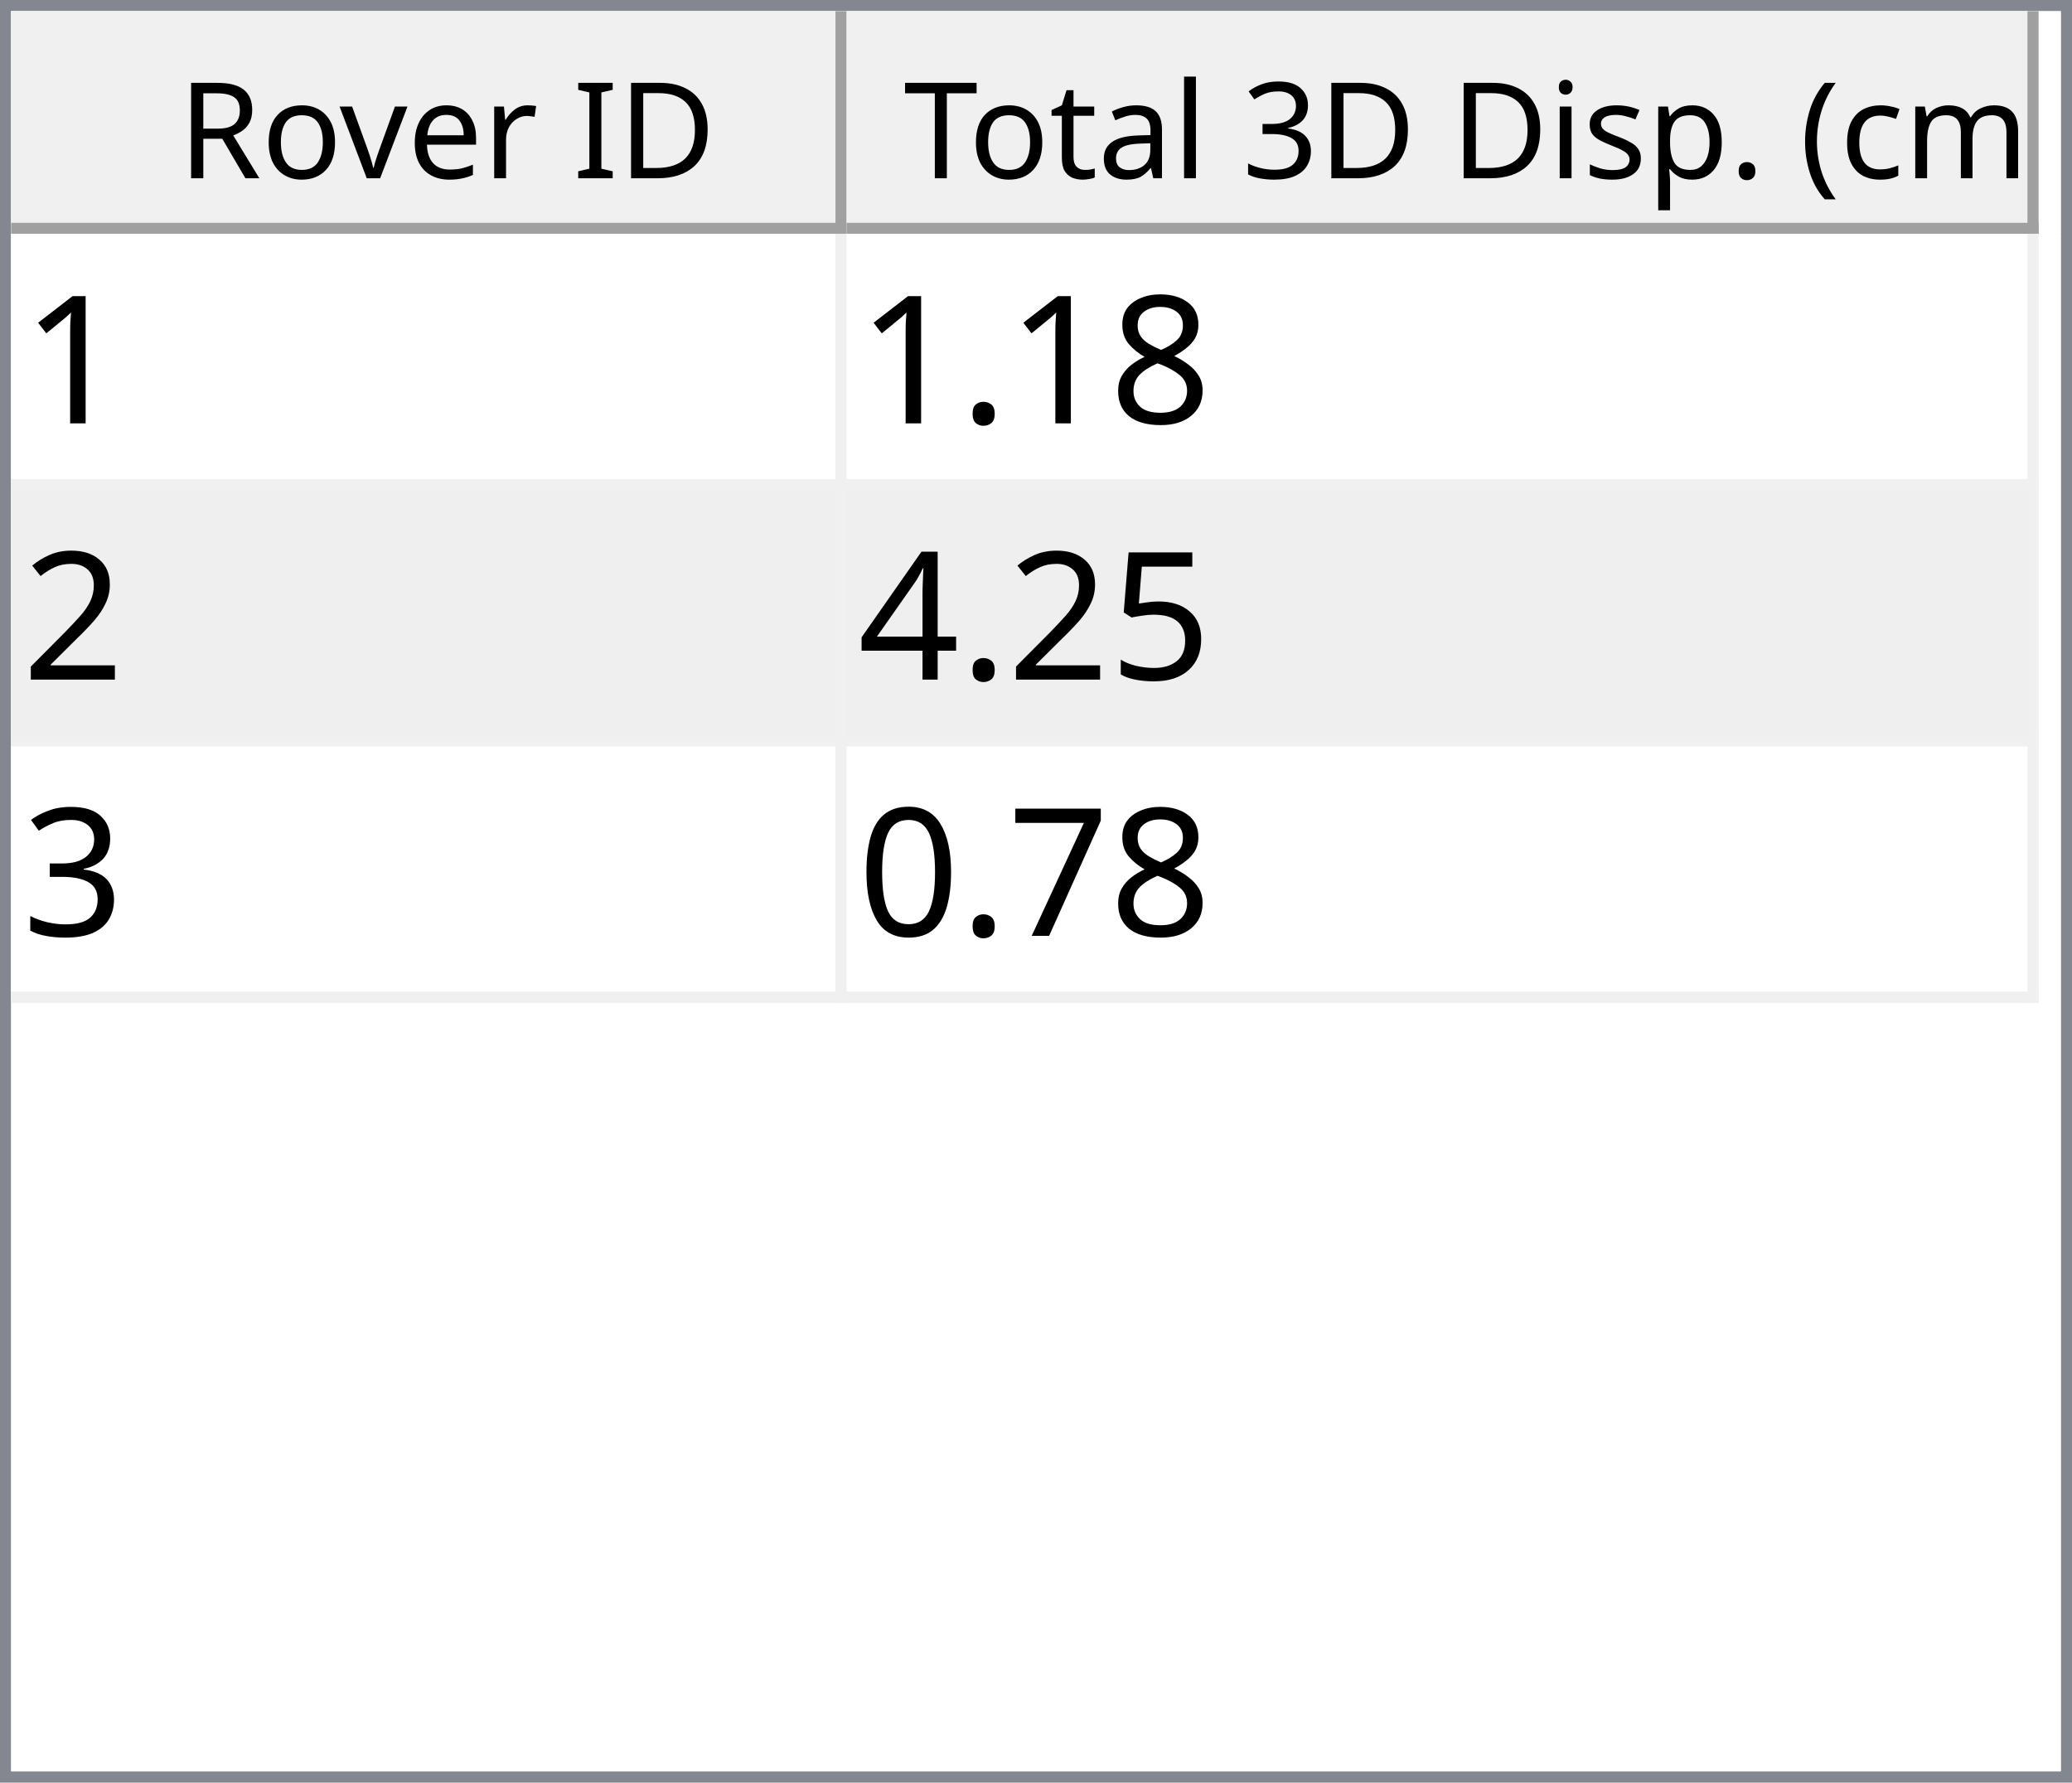
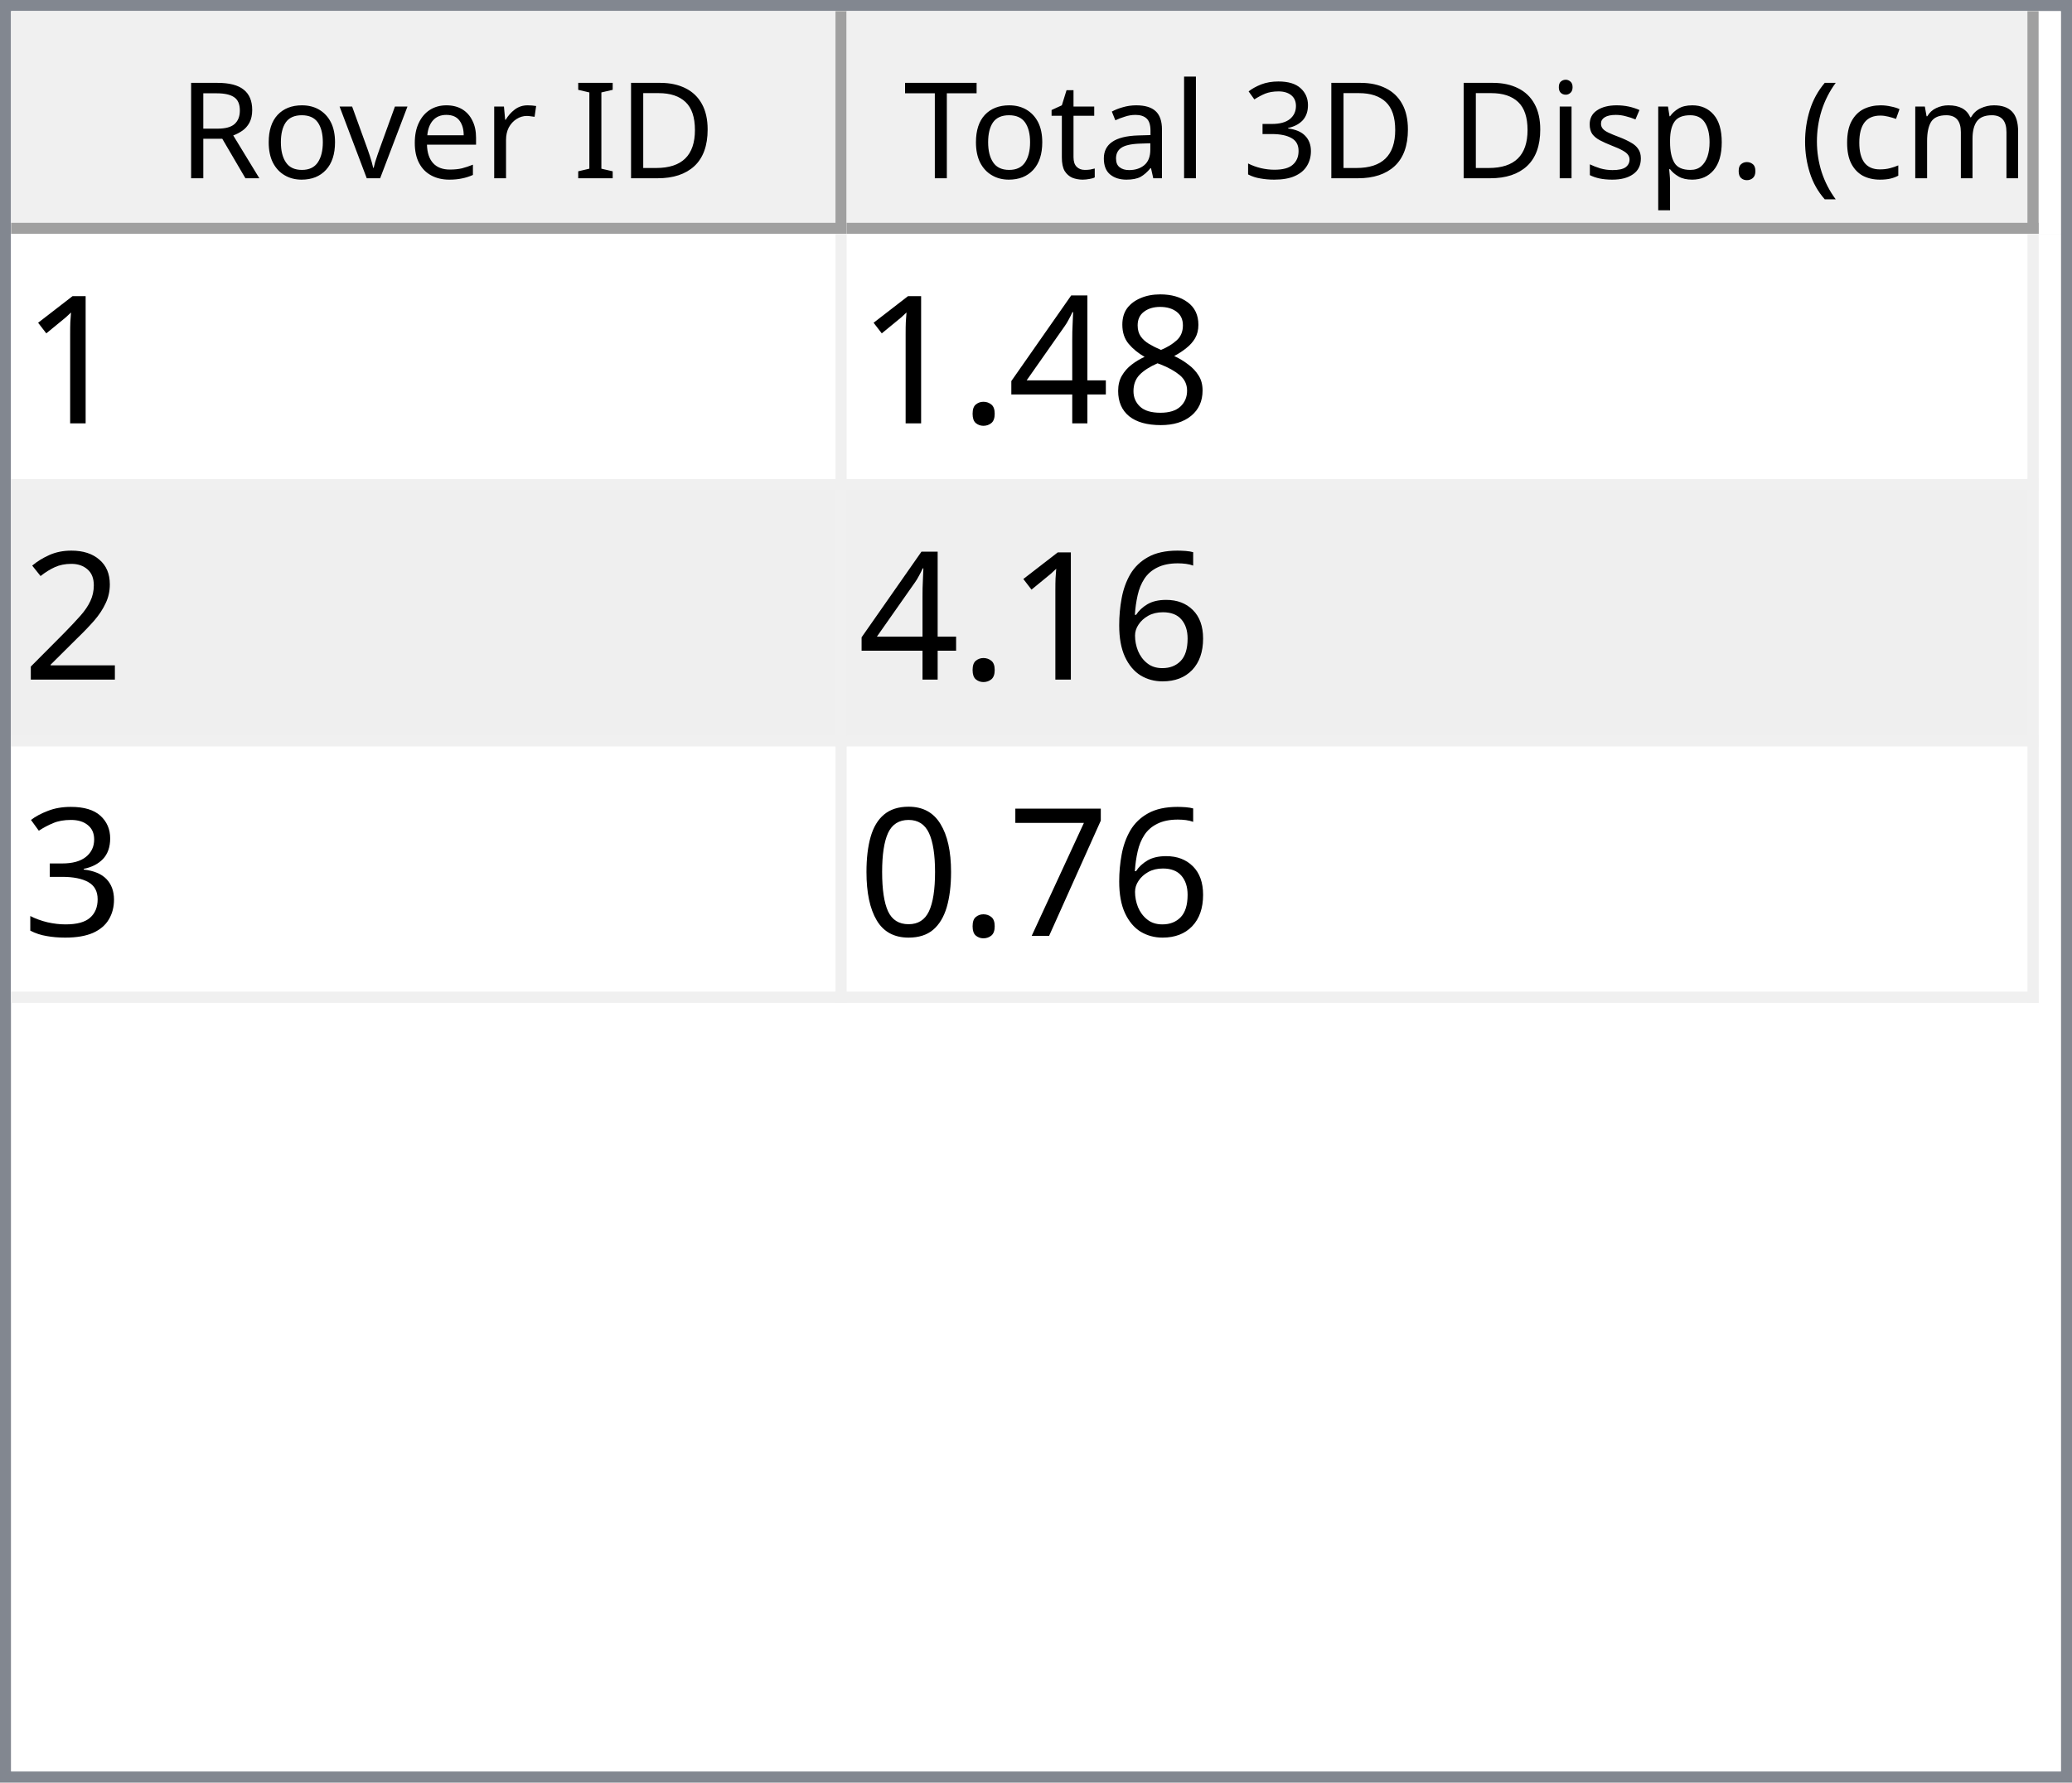
<svg xmlns="http://www.w3.org/2000/svg" style="fill-opacity:1; color-rendering:auto; color-interpolation:auto; text-rendering:auto; stroke:black; stroke-linecap:square; stroke-miterlimit:10; shape-rendering:auto; stroke-opacity:1; fill:black; stroke-dasharray:none; font-weight:normal; stroke-width:1; font-family:'Dialog'; font-style:normal; stroke-linejoin:miter; font-size:12px; stroke-dashoffset:0; image-rendering:auto;" width="186" height="160">
  <defs id="genericDefs" />
  <g>
    <defs id="defs1">
      <clipPath clipPathUnits="userSpaceOnUse" id="clipPath1">
        <path d="M0 0 L186 0 L186 160 L0 160 L0 0 Z" />
      </clipPath>
      <clipPath clipPathUnits="userSpaceOnUse" id="clipPath2">
        <path d="M0 0 L0 160 L186 160 L186 0 Z" />
      </clipPath>
      <clipPath clipPathUnits="userSpaceOnUse" id="clipPath3">
        <path d="M0 0 L0 20 L184 20 L184 0 Z" />
      </clipPath>
      <clipPath clipPathUnits="userSpaceOnUse" id="clipPath4">
        <path d="M0 0 L0 20 L75 20 L75 0 Z" />
      </clipPath>
      <clipPath clipPathUnits="userSpaceOnUse" id="clipPath5">
        <path d="M1 1 L1 19 L74 19 L74 1 Z" />
      </clipPath>
      <clipPath clipPathUnits="userSpaceOnUse" id="clipPath6">
        <path d="M0 0 L0 18 L73 18 L73 0 Z" />
      </clipPath>
      <clipPath clipPathUnits="userSpaceOnUse" id="clipPath7">
        <path d="M-0.5 -0.5 L-0.5 19.5 L74.5 19.5 L74.5 -0.5 Z" />
      </clipPath>
      <clipPath clipPathUnits="userSpaceOnUse" id="clipPath8">
        <path d="M0 0 L0 20 L107 20 L107 0 Z" />
      </clipPath>
      <clipPath clipPathUnits="userSpaceOnUse" id="clipPath9">
        <path d="M1 1 L1 19 L106 19 L106 1 Z" />
      </clipPath>
      <clipPath clipPathUnits="userSpaceOnUse" id="clipPath10">
        <path d="M0 0 L0 18 L105 18 L105 0 Z" />
      </clipPath>
      <clipPath clipPathUnits="userSpaceOnUse" id="clipPath11">
        <path d="M-0.5 -0.5 L-0.5 19.5 L106.5 19.5 L106.5 -0.5 Z" />
      </clipPath>
      <clipPath clipPathUnits="userSpaceOnUse" id="clipPath12">
        <path d="M0 0 L0 138 L184 138 L184 0 Z" />
      </clipPath>
      <clipPath clipPathUnits="userSpaceOnUse" id="clipPath13">
        <path d="M0 0 L0 69 L182 69 L182 0 Z" />
      </clipPath>
      <clipPath clipPathUnits="userSpaceOnUse" id="clipPath14">
        <path d="M-0.5 -0.5 L-0.5 68.5 L181.5 68.5 L181.5 -0.5 Z" />
      </clipPath>
      <clipPath clipPathUnits="userSpaceOnUse" id="clipPath15">
        <path d="M0 0 L0 22 L74 22 L74 0 Z" />
      </clipPath>
      <clipPath clipPathUnits="userSpaceOnUse" id="clipPath16">
        <path d="M0 0 L0 22 L106 22 L106 0 Z" />
      </clipPath>
      <font horiz-adv-x="64.551" id="font1">
        <font-face ascent="107.91" descent="25.098" units-per-em="100" style="font-style:normal; font-family:Segoe UI; font-weight:normal;" />
        <missing-glyph horiz-adv-x="64.551" d="M8.109 0 L8.109 68.266 L56.453 68.266 L56.453 0 L8.109 0 ZM15.328 7.234 L49.219 7.234 L49.219 61.031 L15.328 61.031 L15.328 7.234 Z" />
        <glyph unicode="D" horiz-adv-x="70.117" d="M9.188 0 L9.188 70.016 L28.516 70.016 Q65.531 70.016 65.531 35.891 Q65.531 19.672 55.25 9.836 Q44.969 0 27.734 0 L9.188 0 ZM17.391 62.594 L17.391 7.422 L27.828 7.422 Q41.609 7.422 49.273 14.797 Q56.938 22.172 56.938 35.688 Q56.938 62.594 28.328 62.594 L17.391 62.594 Z" />
        <glyph unicode="I" horiz-adv-x="26.611" d="M17.391 0 L9.188 0 L9.188 70.016 L17.391 70.016 L17.391 0 Z" />
        <glyph unicode=" " horiz-adv-x="27.393" d="" />
        <glyph unicode="r" horiz-adv-x="34.766" d="M34.188 41.891 Q32.078 43.5 28.125 43.5 Q23 43.5 19.555 38.672 Q16.109 33.844 16.109 25.484 L16.109 0 L8.109 0 L8.109 50 L16.109 50 L16.109 39.703 L16.312 39.703 Q18.016 44.969 21.531 47.922 Q25.047 50.875 29.391 50.875 Q32.516 50.875 34.188 50.203 L34.188 41.891 Z" />
        <glyph unicode="e" horiz-adv-x="52.295" d="M48.297 23 L12.984 23 Q13.188 14.656 17.484 10.109 Q21.781 5.562 29.297 5.562 Q37.75 5.562 44.828 11.141 L44.828 3.609 Q38.234 -1.172 27.391 -1.172 Q16.797 -1.172 10.742 5.641 Q4.688 12.453 4.688 24.812 Q4.688 36.469 11.305 43.82 Q17.922 51.172 27.734 51.172 Q37.547 51.172 42.922 44.828 Q48.297 38.484 48.297 27.203 L48.297 23 ZM40.094 29.781 Q40.047 36.719 36.75 40.578 Q33.453 44.438 27.594 44.438 Q21.922 44.438 17.969 40.383 Q14.016 36.328 13.094 29.781 L40.094 29.781 Z" />
        <glyph unicode="v" horiz-adv-x="47.9" d="M47.406 50 L27.484 0 L19.625 0 L0.688 50 L9.469 50 L22.172 13.672 Q23.578 9.672 23.922 6.688 L24.125 6.688 Q24.609 10.453 25.688 13.484 L38.969 50 L47.406 50 Z" />
        <glyph unicode="o" horiz-adv-x="58.594" d="M29 -1.172 Q17.922 -1.172 11.305 5.836 Q4.688 12.844 4.688 24.422 Q4.688 37.016 11.57 44.094 Q18.453 51.172 30.172 51.172 Q41.359 51.172 47.633 44.289 Q53.906 37.406 53.906 25.203 Q53.906 13.234 47.141 6.031 Q40.375 -1.172 29 -1.172 ZM29.594 44.438 Q21.875 44.438 17.383 39.188 Q12.891 33.938 12.891 24.703 Q12.891 15.828 17.43 10.695 Q21.969 5.562 29.594 5.562 Q37.359 5.562 41.531 10.594 Q45.703 15.625 45.703 24.906 Q45.703 34.281 41.531 39.359 Q37.359 44.438 29.594 44.438 Z" />
        <glyph unicode="R" horiz-adv-x="59.814" d="M59.375 0 L49.609 0 L37.891 19.625 Q36.281 22.359 34.766 24.289 Q33.25 26.219 31.664 27.438 Q30.078 28.656 28.25 29.219 Q26.422 29.781 24.125 29.781 L17.391 29.781 L17.391 0 L9.188 0 L9.188 70.016 L30.078 70.016 Q34.672 70.016 38.555 68.867 Q42.438 67.719 45.289 65.375 Q48.141 63.031 49.758 59.547 Q51.375 56.062 51.375 51.375 Q51.375 47.703 50.273 44.656 Q49.172 41.609 47.148 39.211 Q45.125 36.812 42.266 35.133 Q39.406 33.453 35.844 32.516 L35.844 32.328 Q37.594 31.547 38.891 30.547 Q40.188 29.547 41.359 28.18 Q42.531 26.812 43.68 25.078 Q44.828 23.344 46.234 21.047 L59.375 0 ZM17.391 62.594 L17.391 37.203 L28.516 37.203 Q31.594 37.203 34.203 38.133 Q36.812 39.062 38.719 40.797 Q40.625 42.531 41.703 45.047 Q42.781 47.562 42.781 50.688 Q42.781 56.297 39.141 59.445 Q35.5 62.594 28.609 62.594 L17.391 62.594 Z" />
        <glyph unicode=")" horiz-adv-x="30.176" d="M8.297 -15.922 L1.172 -15.922 Q16.406 2.344 16.406 26.812 Q16.406 51.469 1.078 70.016 L8.297 70.016 Q23.531 52.156 23.531 26.703 Q23.531 1.375 8.297 -15.922 Z" />
        <glyph unicode="m" horiz-adv-x="86.133" d="M79.109 0 L71.094 0 L71.094 28.719 Q71.094 37.016 68.531 40.727 Q65.969 44.438 59.906 44.438 Q54.781 44.438 51.195 39.75 Q47.609 35.062 47.609 28.516 L47.609 0 L39.594 0 L39.594 29.688 Q39.594 44.438 28.219 44.438 Q22.953 44.438 19.531 40.016 Q16.109 35.594 16.109 28.516 L16.109 0 L8.109 0 L8.109 50 L16.109 50 L16.109 42.094 L16.312 42.094 Q21.625 51.172 31.844 51.172 Q36.969 51.172 40.773 48.312 Q44.578 45.453 46 40.828 Q51.562 51.172 62.594 51.172 Q79.109 51.172 79.109 30.812 L79.109 0 Z" />
        <glyph unicode="c" horiz-adv-x="46.191" d="M42.188 2.297 Q36.422 -1.172 28.516 -1.172 Q17.828 -1.172 11.258 5.789 Q4.688 12.75 4.688 23.828 Q4.688 36.188 11.766 43.68 Q18.844 51.172 30.672 51.172 Q37.25 51.172 42.281 48.734 L42.281 40.531 Q36.719 44.438 30.375 44.438 Q22.703 44.438 17.797 38.945 Q12.891 33.453 12.891 24.516 Q12.891 15.719 17.508 10.641 Q22.125 5.562 29.891 5.562 Q36.422 5.562 42.188 9.906 L42.188 2.297 Z" />
        <glyph unicode="(" horiz-adv-x="30.176" d="M29.109 -15.922 L21.969 -15.922 Q6.844 1.375 6.844 26.703 Q6.844 52.156 21.969 70.016 L29.203 70.016 Q13.875 51.469 13.875 26.812 Q13.875 2.344 29.109 -15.922 Z" />
        <glyph unicode="." horiz-adv-x="21.68" d="M10.891 -1.078 Q8.641 -1.078 7.055 0.539 Q5.469 2.156 5.469 4.391 Q5.469 6.641 7.055 8.273 Q8.641 9.906 10.891 9.906 Q13.188 9.906 14.797 8.273 Q16.406 6.641 16.406 4.391 Q16.406 2.156 14.797 0.539 Q13.188 -1.078 10.891 -1.078 Z" />
        <glyph unicode="p" horiz-adv-x="58.789" d="M16.312 7.234 L16.109 7.234 L16.109 -23 L8.109 -23 L8.109 50 L16.109 50 L16.109 41.219 L16.312 41.219 Q22.219 51.172 33.594 51.172 Q43.266 51.172 48.688 44.461 Q54.109 37.75 54.109 26.469 Q54.109 13.922 48 6.375 Q41.891 -1.172 31.297 -1.172 Q21.578 -1.172 16.312 7.234 ZM16.109 27.391 L16.109 20.406 Q16.109 14.203 20.141 9.883 Q24.172 5.562 30.375 5.562 Q37.641 5.562 41.773 11.133 Q45.906 16.703 45.906 26.609 Q45.906 34.969 42.047 39.703 Q38.188 44.438 31.594 44.438 Q24.609 44.438 20.359 39.578 Q16.109 34.719 16.109 27.391 Z" />
        <glyph unicode="s" horiz-adv-x="42.432" d="M5.078 1.812 L5.078 10.406 Q11.625 5.562 19.484 5.562 Q30.031 5.562 30.031 12.594 Q30.031 14.594 29.125 15.992 Q28.219 17.391 26.68 18.461 Q25.141 19.531 23.07 20.383 Q21 21.234 18.609 22.172 Q15.281 23.484 12.766 24.828 Q10.25 26.172 8.57 27.859 Q6.891 29.547 6.031 31.695 Q5.172 33.844 5.172 36.719 Q5.172 40.234 6.789 42.945 Q8.406 45.656 11.086 47.484 Q13.766 49.312 17.211 50.242 Q20.656 51.172 24.312 51.172 Q30.812 51.172 35.938 48.922 L35.938 40.828 Q30.422 44.438 23.25 44.438 Q21 44.438 19.195 43.922 Q17.391 43.406 16.094 42.477 Q14.797 41.547 14.086 40.258 Q13.375 38.969 13.375 37.406 Q13.375 35.453 14.086 34.133 Q14.797 32.812 16.164 31.789 Q17.531 30.766 19.484 29.938 Q21.438 29.109 23.922 28.125 Q27.25 26.859 29.883 25.516 Q32.516 24.172 34.375 22.484 Q36.234 20.797 37.234 18.602 Q38.234 16.406 38.234 13.375 Q38.234 9.672 36.602 6.938 Q34.969 4.203 32.234 2.398 Q29.5 0.594 25.93 -0.289 Q22.359 -1.172 18.453 -1.172 Q10.75 -1.172 5.078 1.812 Z" />
        <glyph unicode="i" horiz-adv-x="24.219" d="M12.203 62.703 Q10.062 62.703 8.547 64.164 Q7.031 65.625 7.031 67.875 Q7.031 70.125 8.547 71.609 Q10.062 73.094 12.203 73.094 Q14.406 73.094 15.945 71.609 Q17.484 70.125 17.484 67.875 Q17.484 65.719 15.945 64.211 Q14.406 62.703 12.203 62.703 ZM16.109 0 L8.109 0 L8.109 50 L16.109 50 L16.109 0 Z" />
        <glyph unicode="3" horiz-adv-x="53.906" d="M46.531 19.828 Q46.531 15.094 44.75 11.211 Q42.969 7.328 39.719 4.57 Q36.469 1.812 31.93 0.297 Q27.391 -1.219 21.922 -1.219 Q11.922 -1.219 6 2.594 L6 11.188 Q13.094 5.609 22.219 5.609 Q25.875 5.609 28.828 6.539 Q31.781 7.469 33.906 9.227 Q36.031 10.984 37.18 13.477 Q38.328 15.969 38.328 19.094 Q38.328 32.812 18.797 32.812 L12.984 32.812 L12.984 39.594 L18.5 39.594 Q35.797 39.594 35.797 52.484 Q35.797 64.406 22.609 64.406 Q15.188 64.406 8.688 59.422 L8.688 67.188 Q15.375 71.188 24.609 71.188 Q29 71.188 32.57 69.969 Q36.141 68.75 38.68 66.555 Q41.219 64.359 42.609 61.281 Q44 58.203 44 54.5 Q44 40.672 30.031 36.719 L30.031 36.531 Q33.594 36.141 36.625 34.797 Q39.656 33.453 41.852 31.305 Q44.047 29.156 45.289 26.25 Q46.531 23.344 46.531 19.828 Z" />
        <glyph unicode="l" horiz-adv-x="24.219" d="M16.109 0 L8.109 0 L8.109 74.031 L16.109 74.031 L16.109 0 Z" />
        <glyph unicode="a" horiz-adv-x="50.879" d="M43.891 0 L35.891 0 L35.891 7.812 L35.688 7.812 Q30.469 -1.172 20.312 -1.172 Q12.844 -1.172 8.617 2.781 Q4.391 6.734 4.391 13.281 Q4.391 27.297 20.906 29.594 L35.891 31.688 Q35.891 44.438 25.594 44.438 Q16.547 44.438 9.281 38.281 L9.281 46.484 Q16.656 51.172 26.266 51.172 Q43.891 51.172 43.891 32.516 L43.891 0 ZM35.891 25.297 L23.828 23.641 Q18.266 22.859 15.43 20.875 Q12.594 18.891 12.594 13.875 Q12.594 10.203 15.211 7.883 Q17.828 5.562 22.172 5.562 Q28.125 5.562 32.008 9.742 Q35.891 13.922 35.891 20.312 L35.891 25.297 Z" />
        <glyph unicode="t" horiz-adv-x="33.887" d="M31.297 0.484 Q28.469 -1.078 23.828 -1.078 Q10.688 -1.078 10.688 13.578 L10.688 43.172 L2.094 43.172 L2.094 50 L10.688 50 L10.688 62.203 L18.703 64.797 L18.703 50 L31.297 50 L31.297 43.172 L18.703 43.172 L18.703 14.984 Q18.703 9.969 20.414 7.82 Q22.125 5.672 26.078 5.672 Q29.109 5.672 31.297 7.328 L31.297 0.484 Z" />
        <glyph unicode="T" horiz-adv-x="52.393" d="M50.594 62.594 L30.375 62.594 L30.375 0 L22.172 0 L22.172 62.594 L2 62.594 L2 70.016 L50.594 70.016 L50.594 62.594 Z" />
      </font>
      <font horiz-adv-x="75.0" id="font2">
        <font-face ascent="100.537" descent="21.973" units-per-em="100" style="font-style:normal; font-family:sans-serif; font-weight:normal;" />
        <missing-glyph horiz-adv-x="75.0" d="M12.5 0 L12.5 62.5 L62.5 62.5 L62.5 0 L12.5 0 ZM14.062 1.562 L60.938 1.562 L60.938 60.938 L14.062 60.938 L14.062 1.562 Z" />
        <glyph unicode="1" horiz-adv-x="55.615" d="M37.25 0 L28.469 0 L28.469 56 Q25.297 52.984 20.141 49.953 Q14.984 46.922 10.891 45.406 L10.891 53.906 Q18.266 57.375 23.781 62.305 Q29.297 67.234 31.594 71.875 L37.25 71.875 L37.25 0 Z" />
        <glyph unicode="8" horiz-adv-x="55.615" d="M17.672 38.812 Q12.203 40.828 9.57 44.539 Q6.938 48.25 6.938 53.422 Q6.938 61.234 12.555 66.555 Q18.172 71.875 27.484 71.875 Q36.859 71.875 42.578 66.43 Q48.297 60.984 48.297 53.172 Q48.297 48.188 45.68 44.508 Q43.062 40.828 37.75 38.812 Q44.344 36.672 47.781 31.883 Q51.219 27.094 51.219 20.453 Q51.219 11.281 44.727 5.031 Q38.234 -1.219 27.641 -1.219 Q17.047 -1.219 10.547 5.055 Q4.047 11.328 4.047 20.703 Q4.047 27.688 7.594 32.398 Q11.141 37.109 17.672 38.812 ZM15.922 53.719 Q15.922 48.641 19.195 45.414 Q22.469 42.188 27.688 42.188 Q32.766 42.188 36.016 45.383 Q39.266 48.578 39.266 53.219 Q39.266 58.062 35.914 61.359 Q32.562 64.656 27.594 64.656 Q22.562 64.656 19.242 61.43 Q15.922 58.203 15.922 53.719 ZM13.094 20.656 Q13.094 16.891 14.875 13.375 Q16.656 9.859 20.172 7.93 Q23.688 6 27.734 6 Q34.031 6 38.133 10.055 Q42.234 14.109 42.234 20.359 Q42.234 26.703 38.016 30.859 Q33.797 35.016 27.438 35.016 Q21.234 35.016 17.164 30.914 Q13.094 26.812 13.094 20.656 Z" />
+         <glyph unicode="4" horiz-adv-x="55.615" d="M32.328 0 L32.328 17.141 L1.266 17.141 L1.266 25.203 L33.938 71.578 L41.109 71.578 L41.109 25.203 L50.781 25.203 L50.781 17.141 L41.109 17.141 L41.109 0 L32.328 0 ZM32.328 25.203 L32.328 57.469 L9.906 25.203 L32.328 25.203 Z" />
        <glyph unicode="." horiz-adv-x="27.783" d="M9.078 0 L9.078 10.016 L19.094 10.016 L19.094 0 L9.078 0 Z" />
        <glyph unicode="2" horiz-adv-x="55.615" d="M50.344 8.453 L50.344 0 L3.031 0 Q2.938 3.172 4.047 6.109 Q5.859 10.938 9.836 15.625 Q13.812 20.312 21.344 26.469 Q33.016 36.031 37.117 41.625 Q41.219 47.219 41.219 52.203 Q41.219 57.422 37.477 61.008 Q33.734 64.594 27.734 64.594 Q21.391 64.594 17.578 60.789 Q13.766 56.984 13.719 50.25 L4.688 51.172 Q5.609 61.281 11.664 66.578 Q17.719 71.875 27.938 71.875 Q38.234 71.875 44.242 66.164 Q50.25 60.453 50.25 52 Q50.25 47.703 48.492 43.555 Q46.734 39.406 42.656 34.812 Q38.578 30.219 29.109 22.219 Q21.188 15.578 18.945 13.211 Q16.703 10.844 15.234 8.453 L50.344 8.453 Z" />
-         <glyph unicode="5" horiz-adv-x="55.615" d="M4.156 18.75 L13.375 19.531 Q14.406 12.797 18.141 9.398 Q21.875 6 27.156 6 Q33.5 6 37.891 10.789 Q42.281 15.578 42.281 23.484 Q42.281 31 38.062 35.352 Q33.844 39.703 27 39.703 Q22.75 39.703 19.336 37.773 Q15.922 35.844 13.969 32.766 L5.719 33.844 L12.641 70.609 L48.25 70.609 L48.25 62.203 L19.672 62.203 L15.828 42.969 Q22.266 47.469 29.344 47.469 Q38.719 47.469 45.164 40.969 Q51.609 34.469 51.609 24.266 Q51.609 14.547 45.953 7.469 Q39.062 -1.219 27.156 -1.219 Q17.391 -1.219 11.211 4.25 Q5.031 9.719 4.156 18.75 Z" />
-         <glyph unicode="4" horiz-adv-x="55.615" d="M32.328 0 L32.328 17.141 L1.266 17.141 L1.266 25.203 L33.938 71.578 L41.109 71.578 L41.109 25.203 L50.781 25.203 L50.781 17.141 L41.109 17.141 L41.109 0 L32.328 0 ZM32.328 25.203 L32.328 57.469 L9.906 25.203 L32.328 25.203 Z" />
+         <glyph unicode="6" horiz-adv-x="55.615" d="M49.75 54.047 L41.016 53.375 Q39.844 58.547 37.703 60.891 Q34.125 64.656 28.906 64.656 Q24.703 64.656 21.531 62.312 Q17.391 59.281 14.992 53.469 Q12.594 47.656 12.5 36.922 Q15.672 41.75 20.266 44.094 Q24.859 46.438 29.891 46.438 Q38.672 46.438 44.852 39.969 Q51.031 33.5 51.031 23.25 Q51.031 16.5 48.125 10.719 Q45.219 4.938 40.141 1.859 Q35.062 -1.219 28.609 -1.219 Q17.625 -1.219 10.695 6.859 Q3.766 14.938 3.766 33.5 Q3.766 54.25 11.422 63.672 Q18.109 71.875 29.438 71.875 Q37.891 71.875 43.289 67.141 Q48.688 62.406 49.75 54.047 ZM13.875 23.188 Q13.875 18.656 15.797 14.508 Q17.719 10.359 21.188 8.18 Q24.656 6 28.469 6 Q34.031 6 38.039 10.492 Q42.047 14.984 42.047 22.703 Q42.047 30.125 38.086 34.398 Q34.125 38.672 28.125 38.672 Q22.172 38.672 18.023 34.398 Q13.875 30.125 13.875 23.188 Z" />
        <glyph unicode="3" horiz-adv-x="55.615" d="M4.203 18.891 L12.984 20.062 Q14.5 12.594 18.141 9.297 Q21.781 6 27 6 Q33.203 6 37.477 10.297 Q41.75 14.594 41.75 20.953 Q41.75 27 37.797 30.93 Q33.844 34.859 27.734 34.859 Q25.25 34.859 21.531 33.891 L22.516 41.609 Q23.391 41.5 23.922 41.5 Q29.547 41.5 34.039 44.43 Q38.531 47.359 38.531 53.469 Q38.531 58.297 35.258 61.477 Q31.984 64.656 26.812 64.656 Q21.688 64.656 18.266 61.43 Q14.844 58.203 13.875 51.766 L5.078 53.328 Q6.688 62.156 12.398 67.016 Q18.109 71.875 26.609 71.875 Q32.469 71.875 37.398 69.359 Q42.328 66.844 44.945 62.5 Q47.562 58.156 47.562 53.266 Q47.562 48.641 45.07 44.828 Q42.578 41.016 37.703 38.766 Q44.047 37.312 47.562 32.695 Q51.078 28.078 51.078 21.141 Q51.078 11.766 44.242 5.25 Q37.406 -1.266 26.953 -1.266 Q17.531 -1.266 11.305 4.352 Q5.078 9.969 4.203 18.891 Z" />
        <glyph unicode="7" horiz-adv-x="55.615" d="M4.734 62.203 L4.734 70.656 L51.078 70.656 L51.078 63.812 Q44.234 56.547 37.523 44.484 Q30.812 32.422 27.156 19.672 Q24.516 10.688 23.781 0 L14.75 0 Q14.891 8.453 18.062 20.414 Q21.234 32.375 27.172 43.484 Q33.109 54.594 39.797 62.203 L4.734 62.203 Z" />
        <glyph unicode="0" horiz-adv-x="55.615" d="M4.156 35.297 Q4.156 48 6.766 55.742 Q9.375 63.484 14.523 67.68 Q19.672 71.875 27.484 71.875 Q33.25 71.875 37.594 69.555 Q41.938 67.234 44.773 62.867 Q47.609 58.5 49.219 52.227 Q50.828 45.953 50.828 35.297 Q50.828 22.703 48.242 14.969 Q45.656 7.234 40.508 3.008 Q35.359 -1.219 27.484 -1.219 Q17.141 -1.219 11.234 6.203 Q4.156 15.141 4.156 35.297 ZM13.188 35.297 Q13.188 17.672 17.312 11.836 Q21.438 6 27.484 6 Q33.547 6 37.672 11.859 Q41.797 17.719 41.797 35.297 Q41.797 52.984 37.672 58.789 Q33.547 64.594 27.391 64.594 Q21.344 64.594 17.719 59.469 Q13.188 52.938 13.188 35.297 Z" />
      </font>
    </defs>
    <g style="fill:white; stroke:white;">
      <rect x="0" y="0" width="186" style="clip-path:url(#clipPath1); stroke:none;" height="160" />
    </g>
    <g style="fill:white; text-rendering:optimizeSpeed; color-rendering:optimizeSpeed; image-rendering:optimizeSpeed; shape-rendering:crispEdges; stroke:white; color-interpolation:sRGB;">
      <rect x="0" width="186" height="160" y="0" style="stroke:none;" />
      <path style="stroke:none;" d="M0 160 L186 160 L186 0 L0 0 Z" />
    </g>
    <g style="fill:rgb(240,240,240); font-family:'Segoe UI'; stroke:rgb(240,240,240);">
      <rect x="0" y="0" width="186" style="clip-path:url(#clipPath2); stroke:none;" height="160" />
    </g>
    <g style="fill:rgb(130,135,144); font-family:'Segoe UI'; stroke:rgb(130,135,144);">
      <path d="M0 0 L186 0 L186 160 L0 160 L0 0 ZM1 1 L185 1 L185 159 L1 159 L1 1 Z" style="fill-rule:evenodd; clip-path:url(#clipPath2); stroke:none;" />
    </g>
    <g style="fill:white; font-family:'Segoe UI'; stroke:white;" transform="translate(1,1)">
      <rect x="0" y="0" width="184" style="clip-path:url(#clipPath3); stroke:none;" height="20" />
    </g>
    <g style="fill:rgb(240,240,240); font-family:'Segoe UI'; stroke:rgb(240,240,240);" transform="translate(1,1)">
      <rect x="0" y="0" width="75" style="clip-path:url(#clipPath4); stroke:none;" height="20" />
    </g>
    <g style="font-family:'Segoe UI';" transform="translate(2,2)">
      <text x="14" xml:space="preserve" y="14" style="clip-path:url(#clipPath6); stroke:none;">Rover ID</text>
    </g>
    <g style="fill:rgb(160,160,160); font-family:'Segoe UI'; stroke:rgb(160,160,160); stroke-linejoin:bevel;" transform="translate(1.5,1.5)">
      <line x1="74" x2="74" y1="0" style="fill:none; clip-path:url(#clipPath7);" y2="19" />
    </g>
    <g style="fill:rgb(160,160,160); font-family:'Segoe UI'; stroke:rgb(160,160,160); stroke-linejoin:bevel;" transform="matrix(1,0,0,1,1,1) translate(0.5,0.5)">
      <line x1="0" x2="74" y1="19" style="fill:none; clip-path:url(#clipPath7);" y2="19" />
    </g>
    <g style="fill:rgb(240,240,240); font-family:'Segoe UI'; stroke:rgb(240,240,240);" transform="translate(76,1)">
      <rect x="0" y="0" width="107" style="clip-path:url(#clipPath8); stroke:none;" height="20" />
    </g>
    <g style="font-family:'Segoe UI';" transform="translate(77,2)">
      <text x="1" xml:space="preserve" y="14" style="clip-path:url(#clipPath10); stroke:none;"> Total 3D Disp. (cm)</text>
    </g>
    <g style="fill:rgb(160,160,160); font-family:'Segoe UI'; stroke:rgb(160,160,160); stroke-linejoin:bevel;" transform="translate(76.5,1.5)">
      <line x1="106" x2="106" y1="0" style="fill:none; clip-path:url(#clipPath11);" y2="19" />
    </g>
    <g style="fill:rgb(160,160,160); font-family:'Segoe UI'; stroke:rgb(160,160,160); stroke-linejoin:bevel;" transform="matrix(1,0,0,1,76,1) translate(0.5,0.5)">
      <line x1="0" x2="106" y1="19" style="fill:none; clip-path:url(#clipPath11);" y2="19" />
    </g>
    <g style="fill:white; font-family:'Segoe UI'; stroke:white;" transform="translate(1,21)">
      <rect x="0" y="0" width="184" style="clip-path:url(#clipPath12); stroke:none;" height="138" />
    </g>
    <g style="fill:rgb(240,240,240); font-size:16px; font-family:sans-serif; stroke:rgb(240,240,240);" transform="translate(1,21)">
      <rect x="0" y="0" width="182" style="clip-path:url(#clipPath13); stroke:none;" height="69" />
      <line transform="translate(0.5,0.5)" x1="0" x2="181" y1="22" style="clip-path:url(#clipPath14); fill:none; stroke-linejoin:bevel;" y2="22" />
    </g>
    <g transform="matrix(1,0,0,1,1,21) translate(0.5,0.5)" style="fill:rgb(240,240,240); font-size:16px; font-family:sans-serif; stroke:rgb(240,240,240); stroke-linejoin:bevel;">
      <line x1="0" x2="181" y1="45" style="fill:none; clip-path:url(#clipPath14);" y2="45" />
    </g>
    <g transform="matrix(1,0,0,1,1,21) translate(0.5,0.5)" style="fill:rgb(240,240,240); font-size:16px; font-family:sans-serif; stroke:rgb(240,240,240); stroke-linejoin:bevel;">
      <line x1="0" x2="181" y1="68" style="fill:none; clip-path:url(#clipPath14);" y2="68" />
    </g>
    <g transform="matrix(1,0,0,1,1,21) translate(0.5,0.5)" style="fill:rgb(240,240,240); font-size:16px; font-family:sans-serif; stroke:rgb(240,240,240); stroke-linejoin:bevel;">
      <line x1="74" x2="74" y1="0" style="fill:none; clip-path:url(#clipPath14);" y2="68" />
    </g>
    <g transform="matrix(1,0,0,1,1,21) translate(0.5,0.5)" style="fill:rgb(240,240,240); font-size:16px; font-family:sans-serif; stroke:rgb(240,240,240); stroke-linejoin:bevel;">
      <line x1="181" x2="181" y1="0" style="fill:none; clip-path:url(#clipPath14);" y2="68" />
    </g>
    <g style="fill:white; font-size:16px; font-family:sans-serif; stroke:white;" transform="matrix(1,0,0,1,1,21)">
      <rect x="0" y="0" width="74" style="clip-path:url(#clipPath15); stroke:none;" height="22" />
      <text x="1" y="17" style="fill:black; clip-path:url(#clipPath15); stroke:none;" xml:space="preserve">1</text>
    </g>
    <g style="fill:white; font-size:16px; font-family:sans-serif; stroke:white;" transform="matrix(1,0,0,1,1,21) translate(75,0)">
      <rect x="0" y="0" width="106" style="clip-path:url(#clipPath16); stroke:none;" height="22" />
-       <text x="1" y="17" style="fill:black; clip-path:url(#clipPath16); stroke:none;" xml:space="preserve">1.18</text>
+       <text x="1" y="17" style="fill:black; clip-path:url(#clipPath16); stroke:none;" xml:space="preserve">1.48</text>
    </g>
    <g style="fill:rgb(239,239,239); font-size:16px; font-family:sans-serif; stroke:rgb(239,239,239);" transform="matrix(1,0,0,1,1,21) translate(0,23)">
      <rect x="0" y="0" width="74" style="clip-path:url(#clipPath15); stroke:none;" height="22" />
      <text x="1" y="17" style="fill:black; clip-path:url(#clipPath15); stroke:none;" xml:space="preserve">2</text>
    </g>
    <g style="fill:rgb(239,239,239); font-size:16px; font-family:sans-serif; stroke:rgb(239,239,239);" transform="matrix(1,0,0,1,1,21) translate(75,23)">
      <rect x="0" y="0" width="106" style="clip-path:url(#clipPath16); stroke:none;" height="22" />
-       <text x="1" y="17" style="fill:black; clip-path:url(#clipPath16); stroke:none;" xml:space="preserve">4.25</text>
+       <text x="1" y="17" style="fill:black; clip-path:url(#clipPath16); stroke:none;" xml:space="preserve">4.16</text>
    </g>
    <g style="fill:white; font-size:16px; font-family:sans-serif; stroke:white;" transform="matrix(1,0,0,1,1,21) translate(0,46)">
      <rect x="0" y="0" width="74" style="clip-path:url(#clipPath15); stroke:none;" height="22" />
      <text x="1" y="17" style="fill:black; clip-path:url(#clipPath15); stroke:none;" xml:space="preserve">3</text>
    </g>
    <g style="fill:white; font-size:16px; font-family:sans-serif; stroke:white;" transform="matrix(1,0,0,1,1,21) translate(75,46)">
      <rect x="0" y="0" width="106" style="clip-path:url(#clipPath16); stroke:none;" height="22" />
-       <text x="1" y="17" style="fill:black; clip-path:url(#clipPath16); stroke:none;" xml:space="preserve">0.78</text>
+       <text x="1" y="17" style="fill:black; clip-path:url(#clipPath16); stroke:none;" xml:space="preserve">0.76</text>
    </g>
  </g>
</svg>
